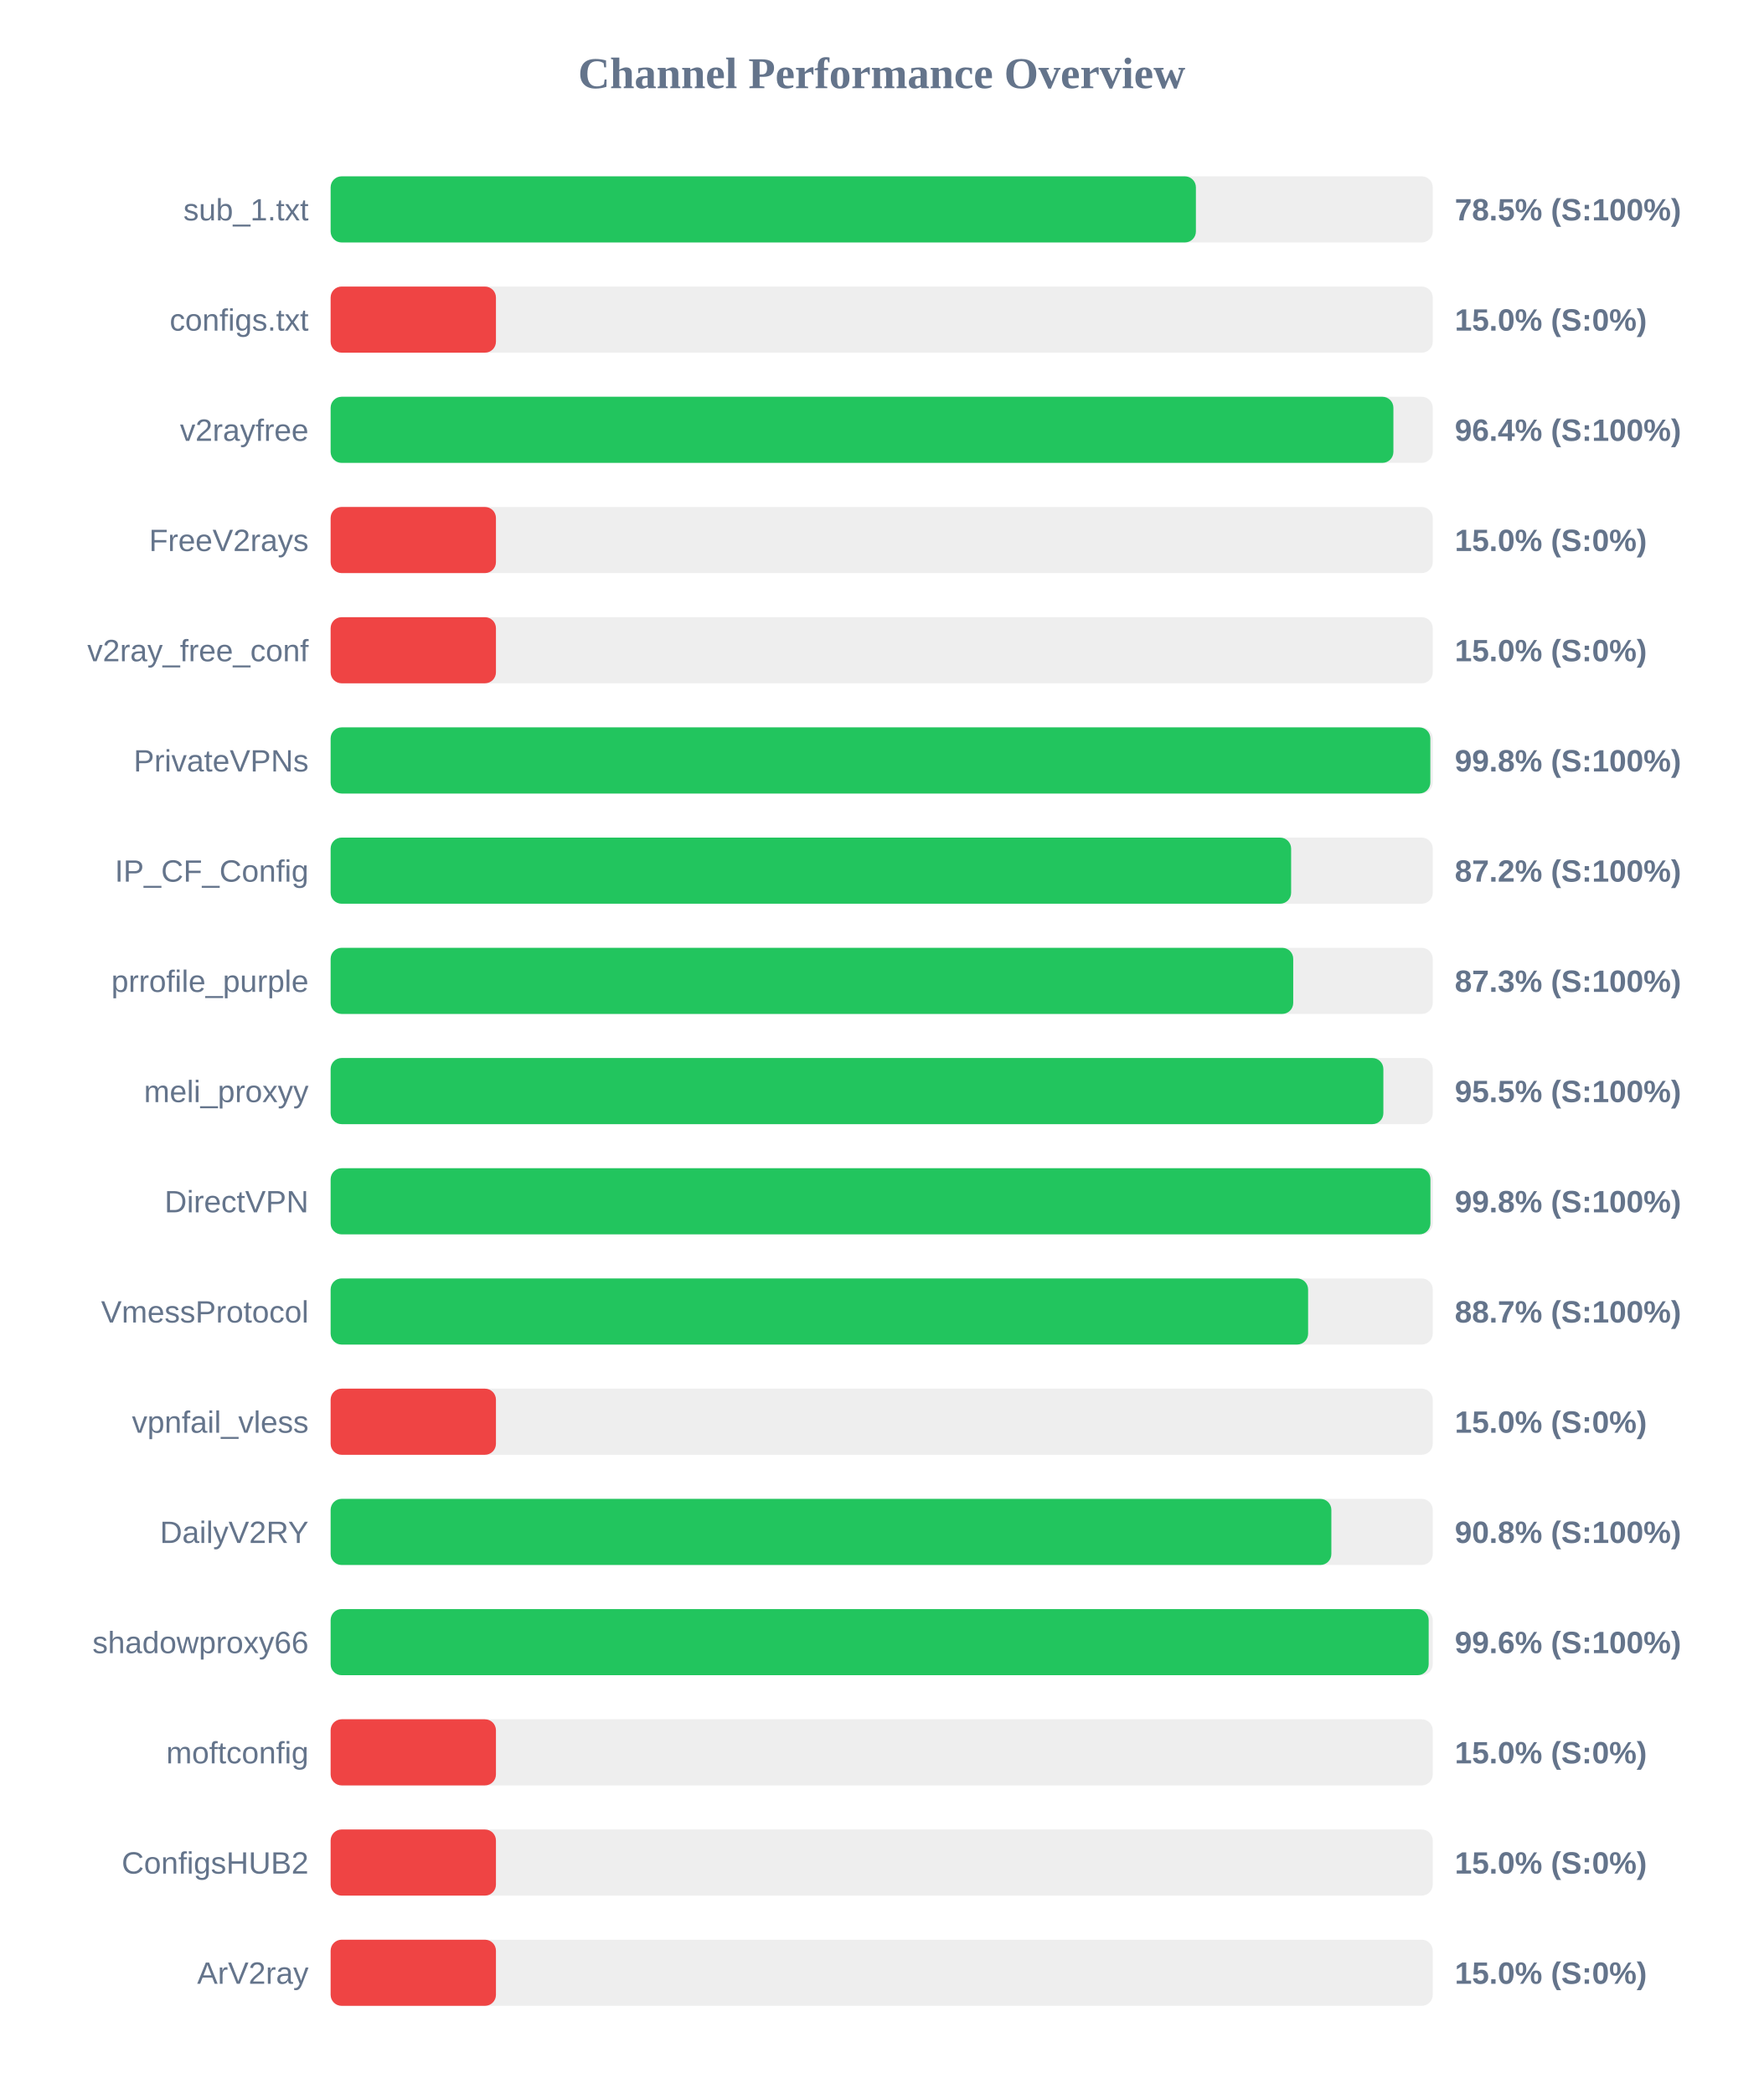
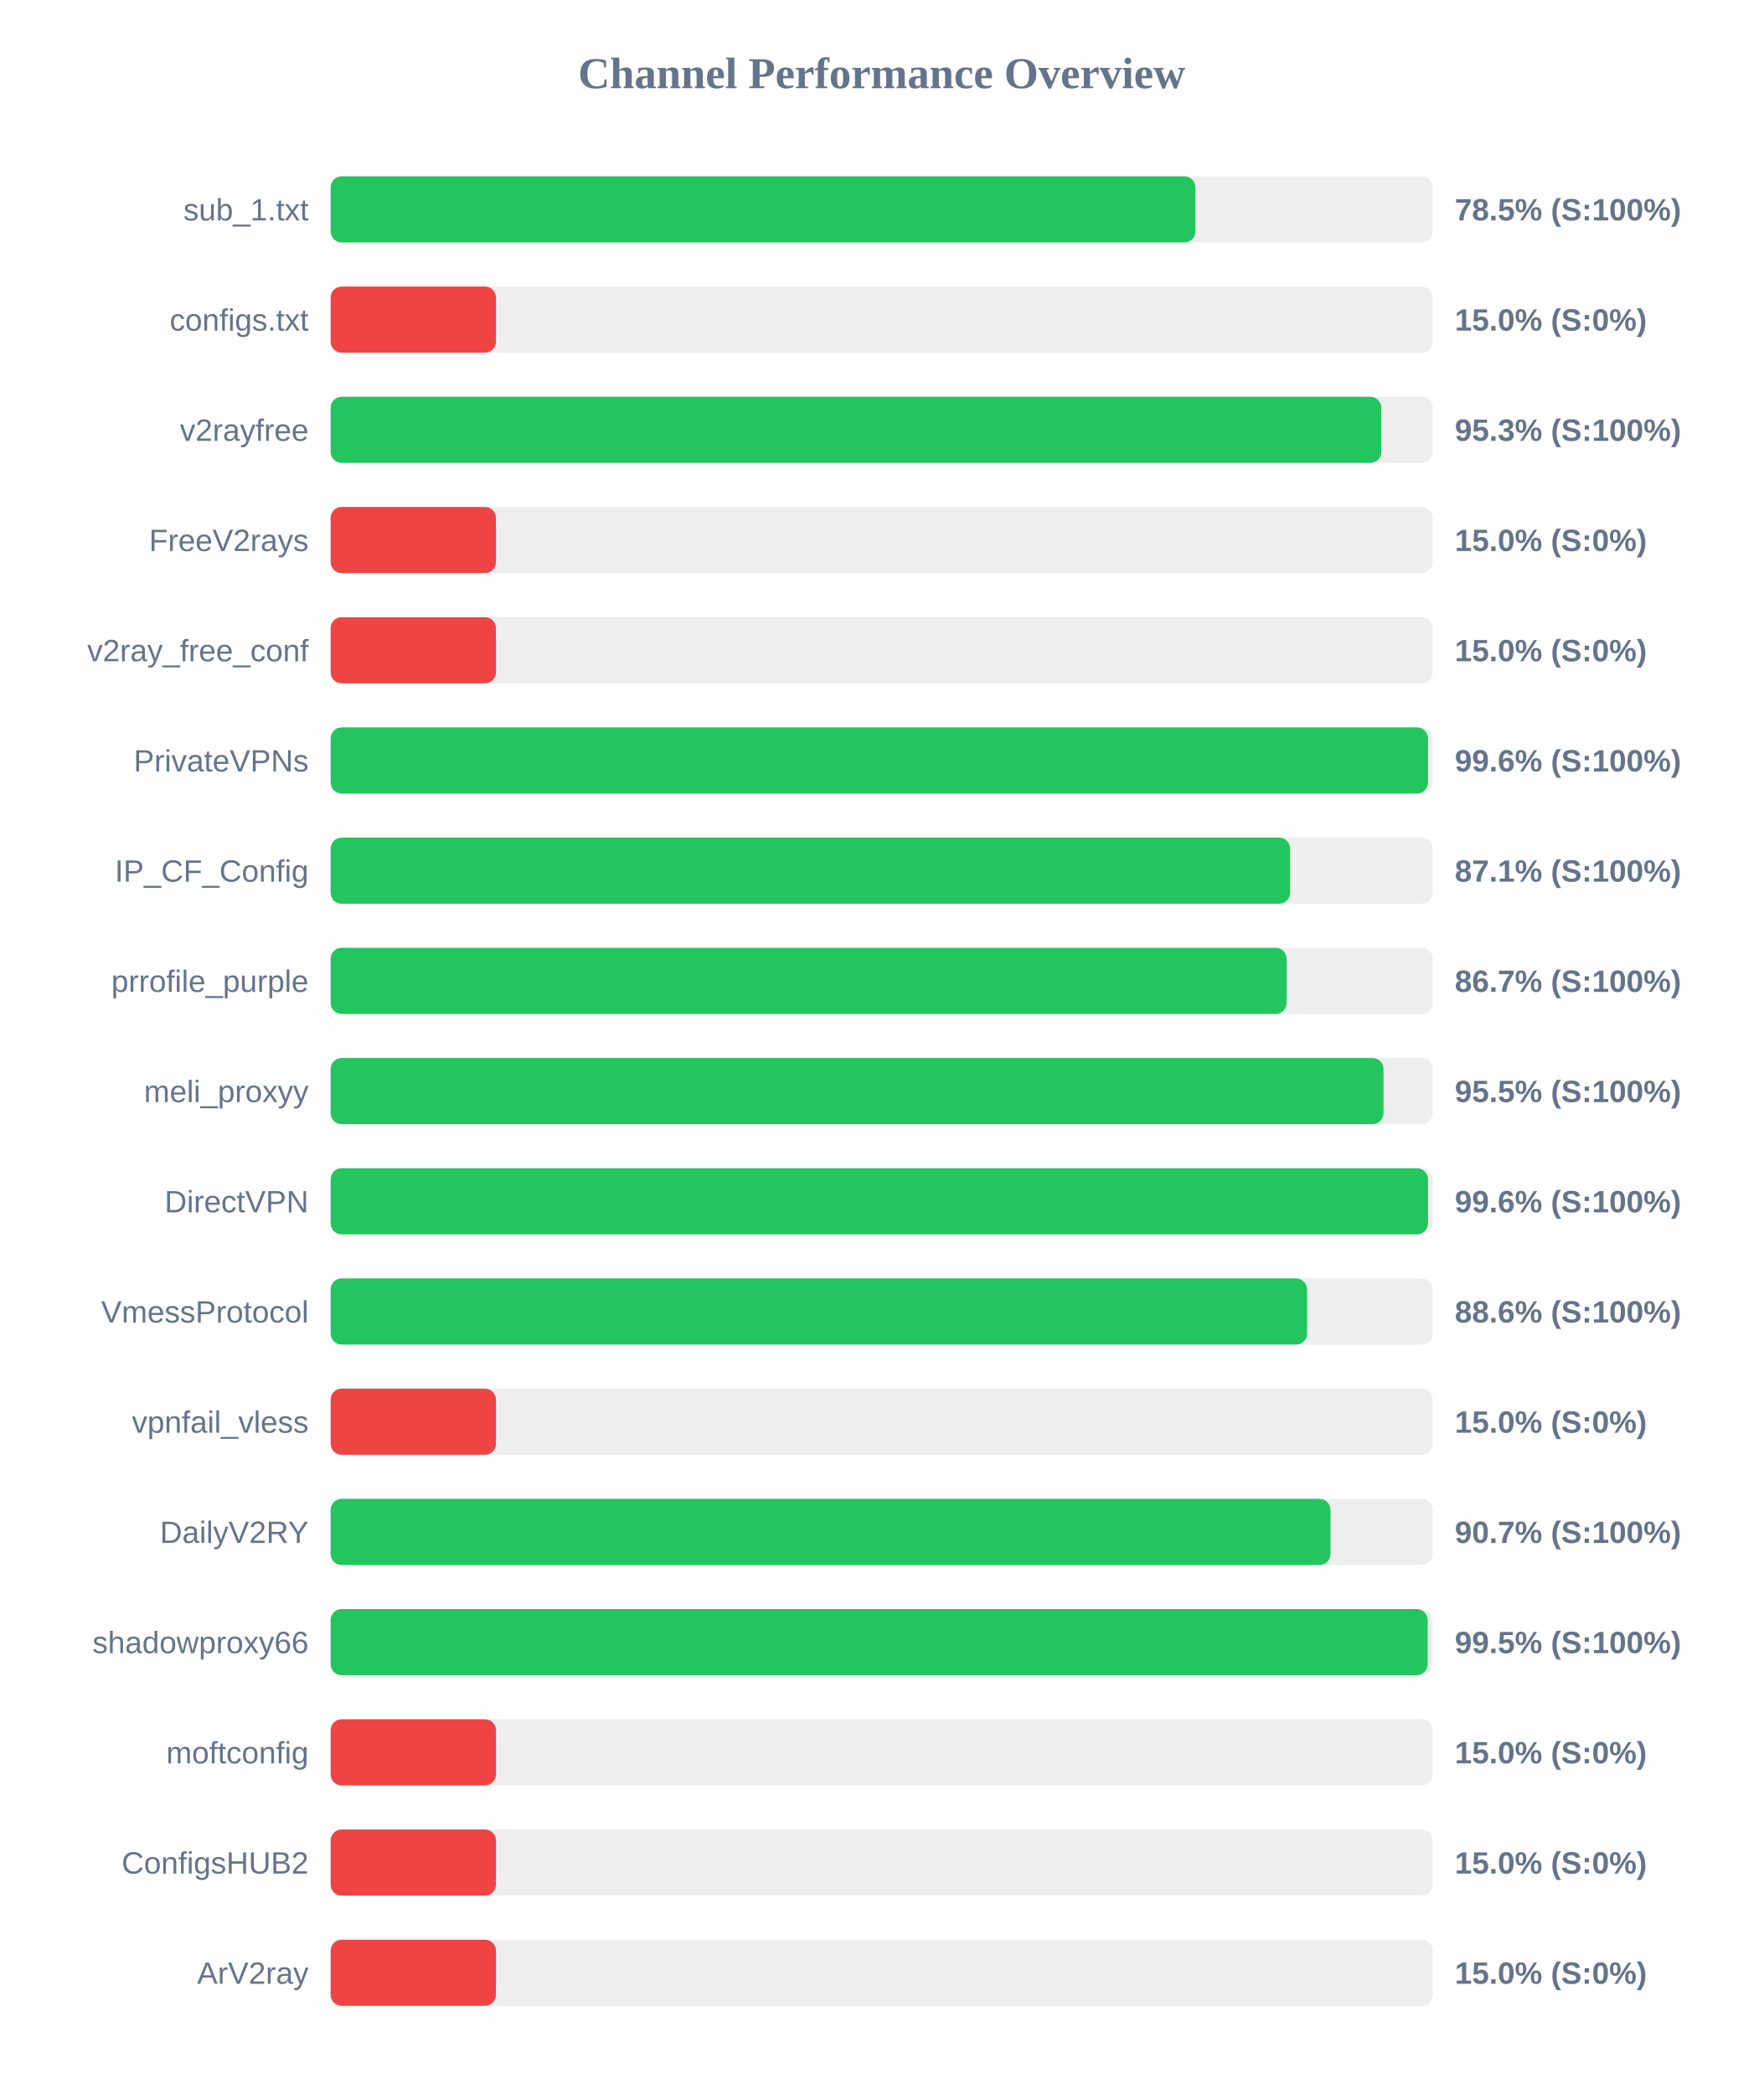
<svg xmlns="http://www.w3.org/2000/svg" width="800" height="950" version="1.1">
  <style>
        .row { font: 14px Arial; fill: #64748b; }
        .score { font: bold 14px Arial; fill: #64748b; }
    </style>
  <text x="400" y="40" text-anchor="middle" font-size="20px" font-weight="bold" fill="#64748b">Channel Performance Overview</text>
  <rect x="150" y="80" width="500" height="30" fill="#eee" rx="5" />
-   <rect x="150" y="80" width="392.55" height="30" fill="#22c55e" rx="5" />
+   <rect x="150" y="80" width="392.3" height="30" fill="#22c55e" rx="5" />
  <text x="140" y="100" text-anchor="end" class="row">sub_1.txt</text>
  <text x="660" y="100" text-anchor="start" class="score">78.5% (S:100%)</text>
  <rect x="150" y="130" width="500" height="30" fill="#eee" rx="5" />
  <rect x="150" y="130" width="75.0" height="30" fill="#ef4444" rx="5" />
  <text x="140" y="150" text-anchor="end" class="row">configs.txt</text>
  <text x="660" y="150" text-anchor="start" class="score">15.0% (S:0%)</text>
  <rect x="150" y="180" width="500" height="30" fill="#eee" rx="5" />
-   <rect x="150" y="180" width="482.15" height="30" fill="#22c55e" rx="5" />
+   <rect x="150" y="180" width="476.65" height="30" fill="#22c55e" rx="5" />
  <text x="140" y="200" text-anchor="end" class="row">v2rayfree</text>
-   <text x="660" y="200" text-anchor="start" class="score">96.4% (S:100%)</text>
+   <text x="660" y="200" text-anchor="start" class="score">95.3% (S:100%)</text>
  <rect x="150" y="230" width="500" height="30" fill="#eee" rx="5" />
  <rect x="150" y="230" width="75.0" height="30" fill="#ef4444" rx="5" />
  <text x="140" y="250" text-anchor="end" class="row">FreeV2rays</text>
  <text x="660" y="250" text-anchor="start" class="score">15.0% (S:0%)</text>
  <rect x="150" y="280" width="500" height="30" fill="#eee" rx="5" />
  <rect x="150" y="280" width="75.0" height="30" fill="#ef4444" rx="5" />
  <text x="140" y="300" text-anchor="end" class="row">v2ray_free_conf</text>
  <text x="660" y="300" text-anchor="start" class="score">15.0% (S:0%)</text>
  <rect x="150" y="330" width="500" height="30" fill="#eee" rx="5" />
-   <rect x="150" y="330" width="498.9" height="30" fill="#22c55e" rx="5" />
+   <rect x="150" y="330" width="497.85" height="30" fill="#22c55e" rx="5" />
  <text x="140" y="350" text-anchor="end" class="row">PrivateVPNs</text>
-   <text x="660" y="350" text-anchor="start" class="score">99.8% (S:100%)</text>
+   <text x="660" y="350" text-anchor="start" class="score">99.6% (S:100%)</text>
  <rect x="150" y="380" width="500" height="30" fill="#eee" rx="5" />
-   <rect x="150" y="380" width="435.75" height="30" fill="#22c55e" rx="5" />
+   <rect x="150" y="380" width="435.3" height="30" fill="#22c55e" rx="5" />
  <text x="140" y="400" text-anchor="end" class="row">IP_CF_Config</text>
-   <text x="660" y="400" text-anchor="start" class="score">87.2% (S:100%)</text>
+   <text x="660" y="400" text-anchor="start" class="score">87.1% (S:100%)</text>
  <rect x="150" y="430" width="500" height="30" fill="#eee" rx="5" />
-   <rect x="150" y="430" width="436.7" height="30" fill="#22c55e" rx="5" />
+   <rect x="150" y="430" width="433.7" height="30" fill="#22c55e" rx="5" />
  <text x="140" y="450" text-anchor="end" class="row">prrofile_purple</text>
-   <text x="660" y="450" text-anchor="start" class="score">87.3% (S:100%)</text>
+   <text x="660" y="450" text-anchor="start" class="score">86.7% (S:100%)</text>
  <rect x="150" y="480" width="500" height="30" fill="#eee" rx="5" />
-   <rect x="150" y="480" width="477.6" height="30" fill="#22c55e" rx="5" />
+   <rect x="150" y="480" width="477.65" height="30" fill="#22c55e" rx="5" />
  <text x="140" y="500" text-anchor="end" class="row">meli_proxyy</text>
  <text x="660" y="500" text-anchor="start" class="score">95.5% (S:100%)</text>
  <rect x="150" y="530" width="500" height="30" fill="#eee" rx="5" />
-   <rect x="150" y="530" width="498.95" height="30" fill="#22c55e" rx="5" />
+   <rect x="150" y="530" width="497.85" height="30" fill="#22c55e" rx="5" />
  <text x="140" y="550" text-anchor="end" class="row">DirectVPN</text>
-   <text x="660" y="550" text-anchor="start" class="score">99.8% (S:100%)</text>
+   <text x="660" y="550" text-anchor="start" class="score">99.6% (S:100%)</text>
  <rect x="150" y="580" width="500" height="30" fill="#eee" rx="5" />
-   <rect x="150" y="580" width="443.45" height="30" fill="#22c55e" rx="5" />
+   <rect x="150" y="580" width="443.0" height="30" fill="#22c55e" rx="5" />
  <text x="140" y="600" text-anchor="end" class="row">VmessProtocol</text>
-   <text x="660" y="600" text-anchor="start" class="score">88.7% (S:100%)</text>
+   <text x="660" y="600" text-anchor="start" class="score">88.6% (S:100%)</text>
  <rect x="150" y="630" width="500" height="30" fill="#eee" rx="5" />
  <rect x="150" y="630" width="75.0" height="30" fill="#ef4444" rx="5" />
  <text x="140" y="650" text-anchor="end" class="row">vpnfail_vless</text>
  <text x="660" y="650" text-anchor="start" class="score">15.0% (S:0%)</text>
  <rect x="150" y="680" width="500" height="30" fill="#eee" rx="5" />
-   <rect x="150" y="680" width="454.0" height="30" fill="#22c55e" rx="5" />
+   <rect x="150" y="680" width="453.6" height="30" fill="#22c55e" rx="5" />
  <text x="140" y="700" text-anchor="end" class="row">DailyV2RY</text>
-   <text x="660" y="700" text-anchor="start" class="score">90.8% (S:100%)</text>
+   <text x="660" y="700" text-anchor="start" class="score">90.7% (S:100%)</text>
  <rect x="150" y="730" width="500" height="30" fill="#eee" rx="5" />
-   <rect x="150" y="730" width="498.15" height="30" fill="#22c55e" rx="5" />
+   <rect x="150" y="730" width="497.7" height="30" fill="#22c55e" rx="5" />
  <text x="140" y="750" text-anchor="end" class="row">shadowproxy66</text>
-   <text x="660" y="750" text-anchor="start" class="score">99.6% (S:100%)</text>
+   <text x="660" y="750" text-anchor="start" class="score">99.5% (S:100%)</text>
  <rect x="150" y="780" width="500" height="30" fill="#eee" rx="5" />
  <rect x="150" y="780" width="75.0" height="30" fill="#ef4444" rx="5" />
  <text x="140" y="800" text-anchor="end" class="row">moftconfig</text>
  <text x="660" y="800" text-anchor="start" class="score">15.0% (S:0%)</text>
  <rect x="150" y="830" width="500" height="30" fill="#eee" rx="5" />
  <rect x="150" y="830" width="75.0" height="30" fill="#ef4444" rx="5" />
  <text x="140" y="850" text-anchor="end" class="row">ConfigsHUB2</text>
  <text x="660" y="850" text-anchor="start" class="score">15.0% (S:0%)</text>
  <rect x="150" y="880" width="500" height="30" fill="#eee" rx="5" />
  <rect x="150" y="880" width="75.0" height="30" fill="#ef4444" rx="5" />
  <text x="140" y="900" text-anchor="end" class="row">ArV2ray</text>
  <text x="660" y="900" text-anchor="start" class="score">15.0% (S:0%)</text>
</svg>
